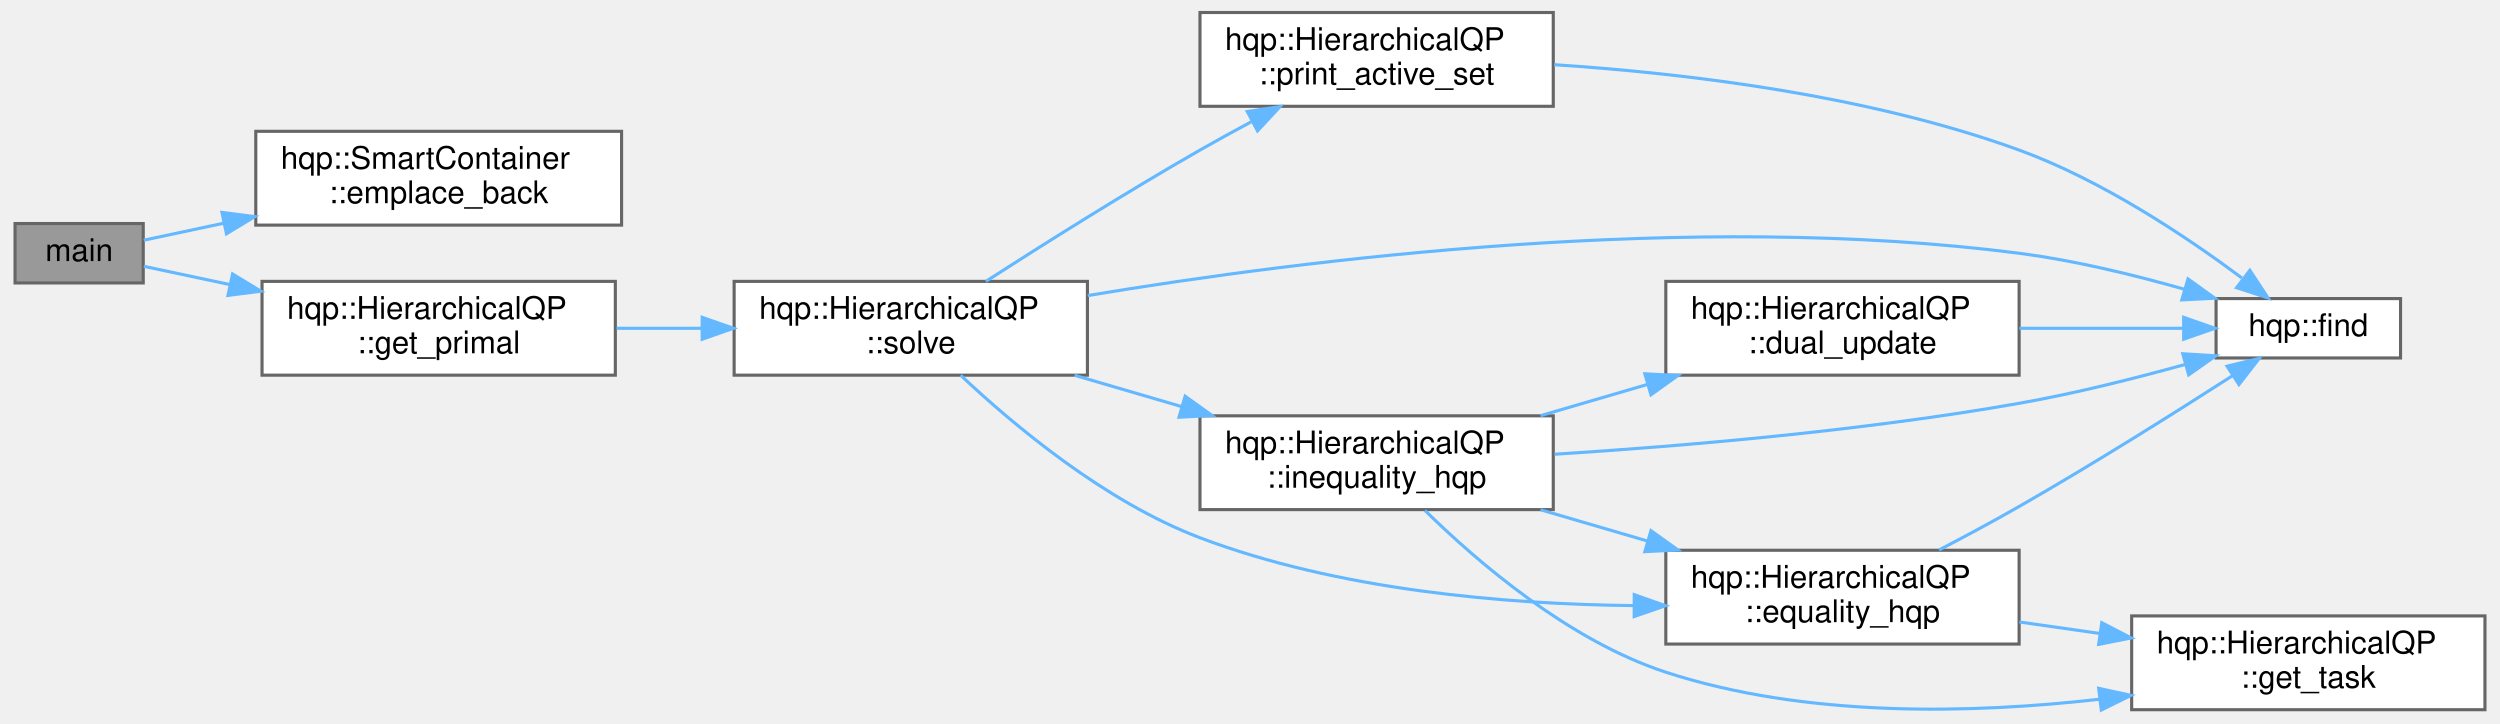
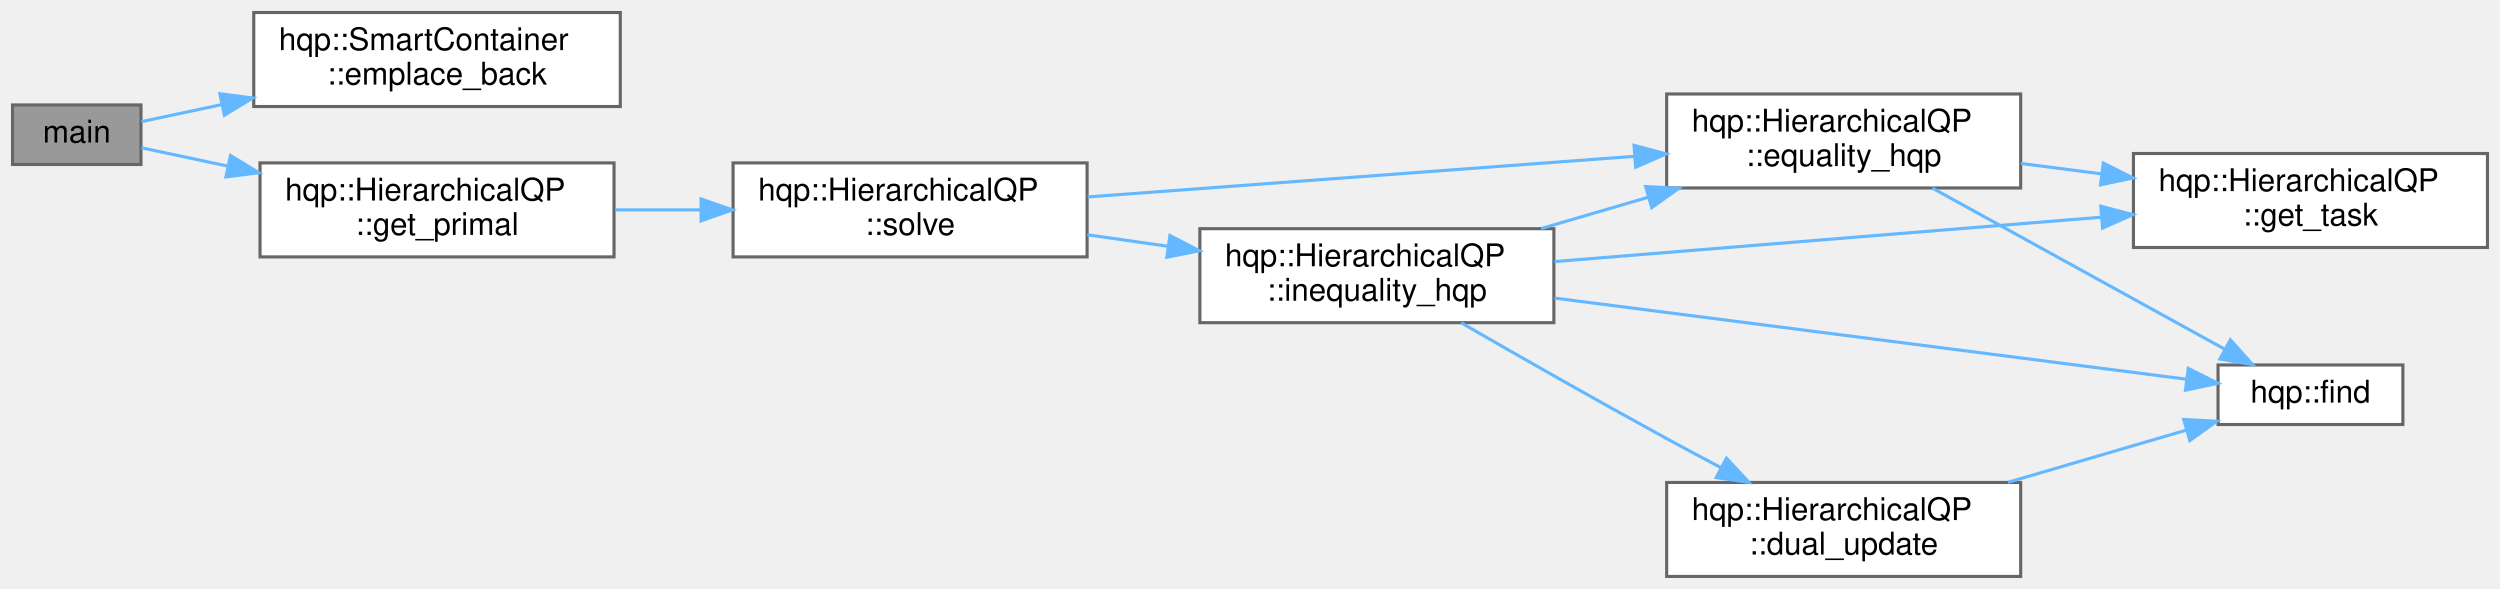
- <svg xmlns="http://www.w3.org/2000/svg" xmlns:xlink="http://www.w3.org/1999/xlink" width="798pt" height="231pt" viewBox="0.00 0.00 798.00 231.47">
-   <g id="graph0" class="graph" transform="scale(1 1) rotate(0) translate(4 227.47)">
+ <svg xmlns="http://www.w3.org/2000/svg" xmlns:xlink="http://www.w3.org/1999/xlink" width="798pt" height="188pt" viewBox="0.00 0.00 798.00 188.00">
+   <g id="graph0" class="graph" transform="scale(1 1) rotate(0) translate(4 184)">
    <g id="node1" class="node">
      <g id="a_node1">
        <a xlink:title=" ">
-           <polygon fill="#999999" stroke="#666666" points="41,-155.97 0,-155.97 0,-136.97 41,-136.97 41,-155.97" />
-           <text text-anchor="middle" x="20.5" y="-143.97" font-family="Helvetica,sans-Serif" font-size="10.00">main</text>
+           <polygon fill="#999999" stroke="#666666" points="41,-150.5 0,-150.5 0,-131.5 41,-131.5 41,-150.5" />
+           <text text-anchor="middle" x="20.5" y="-138.5" font-family="Helvetica,sans-Serif" font-size="10.00">main</text>
        </a>
      </g>
    </g>
    <g id="node2" class="node">
      <g id="a_node2">
        <a xlink:href="classhqp_1_1SmartContainer.html#a535f6fa2534bccb4d47b52962e82a4ab" target="_top" xlink:title=" ">
-           <polygon fill="white" stroke="#666666" points="194,-185.47 77,-185.47 77,-155.47 194,-155.47 194,-185.47" />
-           <text text-anchor="start" x="85" y="-173.47" font-family="Helvetica,sans-Serif" font-size="10.00">hqp::SmartContainer</text>
-           <text text-anchor="middle" x="135.5" y="-162.47" font-family="Helvetica,sans-Serif" font-size="10.00">::emplace_back</text>
+           <polygon fill="white" stroke="#666666" points="194,-180 77,-180 77,-150 194,-150 194,-180" />
+           <text text-anchor="start" x="85" y="-168" font-family="Helvetica,sans-Serif" font-size="10.00">hqp::SmartContainer</text>
+           <text text-anchor="middle" x="135.5" y="-157" font-family="Helvetica,sans-Serif" font-size="10.00">::emplace_back</text>
        </a>
      </g>
    </g>
    <g id="edge1" class="edge">
-       <path fill="none" stroke="#63b8ff" d="M41.18,-150.65C48.6,-152.22 57.51,-154.12 66.85,-156.1" />
-       <polygon fill="#63b8ff" stroke="#63b8ff" points="66.18,-159.53 76.69,-158.19 67.63,-152.69 66.18,-159.53" />
+       <path fill="none" stroke="#63b8ff" d="M41.18,-145.18C48.6,-146.76 57.51,-148.65 66.85,-150.63" />
+       <polygon fill="#63b8ff" stroke="#63b8ff" points="66.18,-154.07 76.69,-152.72 67.63,-147.22 66.18,-154.07" />
    </g>
    <g id="node3" class="node">
      <g id="a_node3">
        <a xlink:href="classhqp_1_1HierarchicalQP.html#afd188fe690d31e139bdb9ed95b8acf01" target="_top" xlink:title="Computes and retrieves the primal solution.">
-           <polygon fill="white" stroke="#666666" points="192,-137.47 79,-137.47 79,-107.47 192,-107.47 192,-137.47" />
-           <text text-anchor="start" x="87" y="-125.47" font-family="Helvetica,sans-Serif" font-size="10.00">hqp::HierarchicalQP</text>
-           <text text-anchor="middle" x="135.5" y="-114.47" font-family="Helvetica,sans-Serif" font-size="10.00">::get_primal</text>
+           <polygon fill="white" stroke="#666666" points="192,-132 79,-132 79,-102 192,-102 192,-132" />
+           <text text-anchor="start" x="87" y="-120" font-family="Helvetica,sans-Serif" font-size="10.00">hqp::HierarchicalQP</text>
+           <text text-anchor="middle" x="135.5" y="-109" font-family="Helvetica,sans-Serif" font-size="10.00">::get_primal</text>
        </a>
      </g>
    </g>
    <g id="edge2" class="edge">
-       <path fill="none" stroke="#63b8ff" d="M41.18,-142.29C49.06,-140.61 58.62,-138.58 68.58,-136.47" />
-       <polygon fill="#63b8ff" stroke="#63b8ff" points="69.58,-139.83 78.63,-134.33 68.12,-132.99 69.58,-139.83" />
+       <path fill="none" stroke="#63b8ff" d="M41.18,-136.82C49.06,-135.15 58.62,-133.12 68.58,-131" />
+       <polygon fill="#63b8ff" stroke="#63b8ff" points="69.58,-134.37 78.63,-128.87 68.12,-127.52 69.58,-134.37" />
    </g>
    <g id="node4" class="node">
      <g id="a_node4">
        <a xlink:href="classhqp_1_1HierarchicalQP.html#adac78a9cc96e9d4f311b9ef72acd7ebd" target="_top" xlink:title="Solves the overall HQP by combining tasks.">
-           <polygon fill="white" stroke="#666666" points="343,-137.47 230,-137.47 230,-107.47 343,-107.47 343,-137.47" />
-           <text text-anchor="start" x="238" y="-125.47" font-family="Helvetica,sans-Serif" font-size="10.00">hqp::HierarchicalQP</text>
-           <text text-anchor="middle" x="286.5" y="-114.47" font-family="Helvetica,sans-Serif" font-size="10.00">::solve</text>
+           <polygon fill="white" stroke="#666666" points="343,-132 230,-132 230,-102 343,-102 343,-132" />
+           <text text-anchor="start" x="238" y="-120" font-family="Helvetica,sans-Serif" font-size="10.00">hqp::HierarchicalQP</text>
+           <text text-anchor="middle" x="286.5" y="-109" font-family="Helvetica,sans-Serif" font-size="10.00">::solve</text>
        </a>
      </g>
    </g>
    <g id="edge3" class="edge">
-       <path fill="none" stroke="#63b8ff" d="M192.41,-122.47C201.29,-122.47 210.54,-122.47 219.62,-122.47" />
-       <polygon fill="#63b8ff" stroke="#63b8ff" points="219.78,-125.97 229.78,-122.47 219.78,-118.97 219.78,-125.97" />
+       <path fill="none" stroke="#63b8ff" d="M192.41,-117C201.29,-117 210.54,-117 219.62,-117" />
+       <polygon fill="#63b8ff" stroke="#63b8ff" points="219.78,-120.5 229.78,-117 219.78,-113.5 219.78,-120.5" />
    </g>
    <g id="node5" class="node">
      <g id="a_node5">
        <a xlink:href="classhqp_1_1HierarchicalQP.html#add4448ad1c21585e607457463016a027" target="_top" xlink:title="Handles equality constraint resolution.">
-           <polygon fill="white" stroke="#666666" points="641,-51.47 528,-51.47 528,-21.47 641,-21.47 641,-51.47" />
-           <text text-anchor="start" x="536" y="-39.47" font-family="Helvetica,sans-Serif" font-size="10.00">hqp::HierarchicalQP</text>
-           <text text-anchor="middle" x="584.5" y="-28.47" font-family="Helvetica,sans-Serif" font-size="10.00">::equality_hqp</text>
+           <polygon fill="white" stroke="#666666" points="641,-154 528,-154 528,-124 641,-124 641,-154" />
+           <text text-anchor="start" x="536" y="-142" font-family="Helvetica,sans-Serif" font-size="10.00">hqp::HierarchicalQP</text>
+           <text text-anchor="middle" x="584.5" y="-131" font-family="Helvetica,sans-Serif" font-size="10.00">::equality_hqp</text>
        </a>
      </g>
    </g>
    <g id="edge4" class="edge">
-       <path fill="none" stroke="#63b8ff" d="M302.45,-107.45C319.39,-91.49 348.62,-66.98 379,-55.47 423.26,-38.69 476.61,-34.2 517.72,-33.77" />
-       <polygon fill="#63b8ff" stroke="#63b8ff" points="517.9,-37.27 527.89,-33.74 517.88,-30.27 517.9,-37.27" />
+       <path fill="none" stroke="#63b8ff" d="M343.18,-121.14C392.71,-124.82 465.22,-130.21 517.62,-134.1" />
+       <polygon fill="#63b8ff" stroke="#63b8ff" points="517.59,-137.61 527.82,-134.86 518.11,-130.63 517.59,-137.61" />
+     </g>
+     <g id="node8" class="node">
+       <g id="a_node8">
+         <a xlink:href="classhqp_1_1HierarchicalQP.html#aaf6df9e4aa247e25e1ff253bd6501028" target="_top" xlink:title="Handles inequality constrained tasks.">
+           <polygon fill="white" stroke="#666666" points="492,-111 379,-111 379,-81 492,-81 492,-111" />
+           <text text-anchor="start" x="387" y="-99" font-family="Helvetica,sans-Serif" font-size="10.00">hqp::HierarchicalQP</text>
+           <text text-anchor="middle" x="435.5" y="-88" font-family="Helvetica,sans-Serif" font-size="10.00">::inequality_hqp</text>
+         </a>
+       </g>
+     </g>
+     <g id="edge7" class="edge">
+       <path fill="none" stroke="#63b8ff" d="M343.07,-109.06C351.49,-107.86 360.24,-106.61 368.84,-105.38" />
+       <polygon fill="#63b8ff" stroke="#63b8ff" points="369.44,-108.83 378.85,-103.95 368.45,-101.9 369.44,-108.83" />
    </g>
    <g id="node6" class="node">
      <g id="a_node6">
        <a xlink:href="namespacehqp.html#ab85e1340e7fee0a8d13730c50a970ceb" target="_top" xlink:title=" ">
-           <polygon fill="white" stroke="#666666" points="763,-131.97 704,-131.97 704,-112.97 763,-112.97 763,-131.97" />
-           <text text-anchor="middle" x="733.5" y="-119.97" font-family="Helvetica,sans-Serif" font-size="10.00">hqp::find</text>
+           <polygon fill="white" stroke="#666666" points="763,-67.5 704,-67.5 704,-48.5 763,-48.5 763,-67.5" />
+           <text text-anchor="middle" x="733.5" y="-55.5" font-family="Helvetica,sans-Serif" font-size="10.00">hqp::find</text>
        </a>
      </g>
    </g>
-     <g id="edge7" class="edge">
-       <path fill="none" stroke="#63b8ff" d="M343.11,-132.94C412.92,-144.56 536.22,-159.98 641,-146.47 658.67,-144.19 677.8,-139.53 693.97,-134.92" />
-       <polygon fill="#63b8ff" stroke="#63b8ff" points="695.02,-138.26 703.62,-132.08 693.04,-131.55 695.02,-138.26" />
+     <g id="edge5" class="edge">
+       <path fill="none" stroke="#63b8ff" d="M612.81,-123.95C639.43,-109.29 679.64,-87.12 705.99,-72.61" />
+       <polygon fill="#63b8ff" stroke="#63b8ff" points="707.95,-75.52 715.02,-67.63 704.57,-69.39 707.95,-75.52" />
    </g>
-     <g id="node8" class="node">
-       <g id="a_node8">
-         <a xlink:href="classhqp_1_1HierarchicalQP.html#aaf6df9e4aa247e25e1ff253bd6501028" target="_top" xlink:title="Handles inequality constrained tasks.">
-           <polygon fill="white" stroke="#666666" points="492,-94.47 379,-94.47 379,-64.47 492,-64.47 492,-94.47" />
-           <text text-anchor="start" x="387" y="-82.47" font-family="Helvetica,sans-Serif" font-size="10.00">hqp::HierarchicalQP</text>
-           <text text-anchor="middle" x="435.5" y="-71.47" font-family="Helvetica,sans-Serif" font-size="10.00">::inequality_hqp</text>
+     <g id="node7" class="node">
+       <g id="a_node7">
+         <a xlink:href="classhqp_1_1HierarchicalQP.html#a69f7398b0f10bcc38452b0acf12f9997" target="_top" xlink:title="Retrieves task data.">
+           <polygon fill="white" stroke="#666666" points="790,-135 677,-135 677,-105 790,-105 790,-135" />
+           <text text-anchor="start" x="685" y="-123" font-family="Helvetica,sans-Serif" font-size="10.00">hqp::HierarchicalQP</text>
+           <text text-anchor="middle" x="733.5" y="-112" font-family="Helvetica,sans-Serif" font-size="10.00">::get_task</text>
+         </a>
+       </g>
+     </g>
+     <g id="edge6" class="edge">
+       <path fill="none" stroke="#63b8ff" d="M641.07,-131.82C649.49,-130.73 658.24,-129.6 666.84,-128.49" />
+       <polygon fill="#63b8ff" stroke="#63b8ff" points="667.38,-131.95 676.85,-127.19 666.48,-125 667.38,-131.95" />
+     </g>
+     <g id="edge10" class="edge">
+       <path fill="none" stroke="#63b8ff" d="M487.91,-111.04C498.93,-114.26 510.67,-117.7 522.02,-121.02" />
+       <polygon fill="#63b8ff" stroke="#63b8ff" points="521.29,-124.45 531.87,-123.9 523.25,-117.73 521.29,-124.45" />
+     </g>
+     <g id="edge11" class="edge">
+       <path fill="none" stroke="#63b8ff" d="M492.18,-88.85C551.09,-81.29 642.49,-69.56 693.93,-62.95" />
+       <polygon fill="#63b8ff" stroke="#63b8ff" points="694.49,-66.41 703.97,-61.66 693.6,-59.46 694.49,-66.41" />
+     </g>
+     <g id="edge12" class="edge">
+       <path fill="none" stroke="#63b8ff" d="M492.18,-100.51C541.71,-104.53 614.22,-110.41 666.62,-114.66" />
+       <polygon fill="#63b8ff" stroke="#63b8ff" points="666.57,-118.17 676.82,-115.49 667.14,-111.19 666.57,-118.17" />
+     </g>
+     <g id="node9" class="node">
+       <g id="a_node9">
+         <a xlink:href="classhqp_1_1HierarchicalQP.html#a292d98f5d69d3666a895d6a95e5dc6b9" target="_top" xlink:title="Updates dual variables.">
+           <polygon fill="white" stroke="#666666" points="641,-30 528,-30 528,0 641,0 641,-30" />
+           <text text-anchor="start" x="536" y="-18" font-family="Helvetica,sans-Serif" font-size="10.00">hqp::HierarchicalQP</text>
+           <text text-anchor="middle" x="584.5" y="-7" font-family="Helvetica,sans-Serif" font-size="10.00">::dual_update</text>
        </a>
      </g>
    </g>
    <g id="edge8" class="edge">
-       <path fill="none" stroke="#63b8ff" d="M338.91,-107.43C349.93,-104.21 361.67,-100.77 373.02,-97.45" />
-       <polygon fill="#63b8ff" stroke="#63b8ff" points="374.25,-100.74 382.87,-94.57 372.29,-94.02 374.25,-100.74" />
-     </g>
-     <g id="node10" class="node">
-       <g id="a_node10">
-         <a xlink:href="classhqp_1_1HierarchicalQP.html#af25299ca77e16f5f9cb02cad264224a9" target="_top" xlink:title="Outputs the active set details to the console.">
-           <polygon fill="white" stroke="#666666" points="492,-223.47 379,-223.47 379,-193.47 492,-193.47 492,-223.47" />
-           <text text-anchor="start" x="387" y="-211.47" font-family="Helvetica,sans-Serif" font-size="10.00">hqp::HierarchicalQP</text>
-           <text text-anchor="middle" x="435.5" y="-200.47" font-family="Helvetica,sans-Serif" font-size="10.00">::print_active_set</text>
-         </a>
-       </g>
-     </g>
-     <g id="edge14" class="edge">
-       <path fill="none" stroke="#63b8ff" d="M310.52,-137.48C328.85,-149.27 355.28,-165.91 379,-179.47 384.26,-182.47 389.86,-185.55 395.4,-188.51" />
-       <polygon fill="#63b8ff" stroke="#63b8ff" points="394.13,-191.8 404.61,-193.37 397.4,-185.61 394.13,-191.8" />
-     </g>
-     <g id="edge5" class="edge">
-       <path fill="none" stroke="#63b8ff" d="M615.39,-51.56C623.75,-55.92 632.79,-60.77 641,-65.47 664.63,-78.97 690.94,-95.53 709.26,-107.31" />
-       <polygon fill="#63b8ff" stroke="#63b8ff" points="707.51,-110.35 717.81,-112.84 711.31,-104.47 707.51,-110.35" />
-     </g>
-     <g id="node7" class="node">
-       <g id="a_node7">
-         <a xlink:href="classhqp_1_1HierarchicalQP.html#a69f7398b0f10bcc38452b0acf12f9997" target="_top" xlink:title="Retrieves task data.">
-           <polygon fill="white" stroke="#666666" points="790,-30.47 677,-30.47 677,-0.47 790,-0.47 790,-30.47" />
-           <text text-anchor="start" x="685" y="-18.47" font-family="Helvetica,sans-Serif" font-size="10.00">hqp::HierarchicalQP</text>
-           <text text-anchor="middle" x="733.5" y="-7.47" font-family="Helvetica,sans-Serif" font-size="10.00">::get_task</text>
-         </a>
-       </g>
-     </g>
-     <g id="edge6" class="edge">
-       <path fill="none" stroke="#63b8ff" d="M641.07,-28.53C649.49,-27.33 658.24,-26.08 666.84,-24.85" />
-       <polygon fill="#63b8ff" stroke="#63b8ff" points="667.44,-28.3 676.85,-23.42 666.45,-21.37 667.44,-28.3" />
-     </g>
-     <g id="edge11" class="edge">
-       <path fill="none" stroke="#63b8ff" d="M487.91,-64.43C498.93,-61.21 510.67,-57.77 522.02,-54.45" />
-       <polygon fill="#63b8ff" stroke="#63b8ff" points="523.25,-57.74 531.87,-51.57 521.29,-51.02 523.25,-57.74" />
-     </g>
-     <g id="edge12" class="edge">
-       <path fill="none" stroke="#63b8ff" d="M492.38,-82.18C533.67,-84.79 591.14,-89.67 641,-98.47 658.68,-101.58 677.94,-106.42 694.22,-110.93" />
-       <polygon fill="#63b8ff" stroke="#63b8ff" points="693.34,-114.32 703.92,-113.68 695.25,-107.58 693.34,-114.32" />
-     </g>
-     <g id="edge13" class="edge">
-       <path fill="none" stroke="#63b8ff" d="M450.96,-64.21C467.68,-47.78 496.94,-22.62 528,-12.47 572.65,2.13 625.76,0.84 666.67,-3.81" />
-       <polygon fill="#63b8ff" stroke="#63b8ff" points="666.44,-7.31 676.79,-5.06 667.29,-0.37 666.44,-7.31" />
-     </g>
-     <g id="node9" class="node">
-       <g id="a_node9">
-         <a xlink:href="classhqp_1_1HierarchicalQP.html#a292d98f5d69d3666a895d6a95e5dc6b9" target="_top" xlink:title="Updates dual variables.">
-           <polygon fill="white" stroke="#666666" points="641,-137.47 528,-137.47 528,-107.47 641,-107.47 641,-137.47" />
-           <text text-anchor="start" x="536" y="-125.47" font-family="Helvetica,sans-Serif" font-size="10.00">hqp::HierarchicalQP</text>
-           <text text-anchor="middle" x="584.5" y="-114.47" font-family="Helvetica,sans-Serif" font-size="10.00">::dual_update</text>
-         </a>
-       </g>
+       <path fill="none" stroke="#63b8ff" d="M462.39,-80.96C480.64,-70.44 505.7,-56.16 528,-44 533.57,-40.96 539.49,-37.8 545.31,-34.73" />
+       <polygon fill="#63b8ff" stroke="#63b8ff" points="547.08,-37.75 554.31,-30.01 543.82,-31.56 547.08,-37.75" />
    </g>
    <g id="edge9" class="edge">
-       <path fill="none" stroke="#63b8ff" d="M487.91,-94.51C498.93,-97.73 510.67,-101.16 522.02,-104.48" />
-       <polygon fill="#63b8ff" stroke="#63b8ff" points="521.29,-107.91 531.87,-107.36 523.25,-101.2 521.29,-107.91" />
-     </g>
-     <g id="edge10" class="edge">
-       <path fill="none" stroke="#63b8ff" d="M641.07,-122.47C658.55,-122.47 677.46,-122.47 693.53,-122.47" />
-       <polygon fill="#63b8ff" stroke="#63b8ff" points="693.63,-125.97 703.63,-122.47 693.63,-118.97 693.63,-125.97" />
-     </g>
-     <g id="edge15" class="edge">
-       <path fill="none" stroke="#63b8ff" d="M492.25,-206.78C534.24,-204.04 592.64,-197.06 641,-179.47 667.51,-169.82 694.52,-151.77 712.25,-138.56" />
-       <polygon fill="#63b8ff" stroke="#63b8ff" points="714.81,-141.02 720.63,-132.16 710.56,-135.45 714.81,-141.02" />
+       <path fill="none" stroke="#63b8ff" d="M636.91,-30.04C655.6,-35.51 676.39,-41.59 693.79,-46.68" />
+       <polygon fill="#63b8ff" stroke="#63b8ff" points="693.03,-50.1 703.61,-49.55 694.99,-43.38 693.03,-50.1" />
    </g>
  </g>
</svg>
